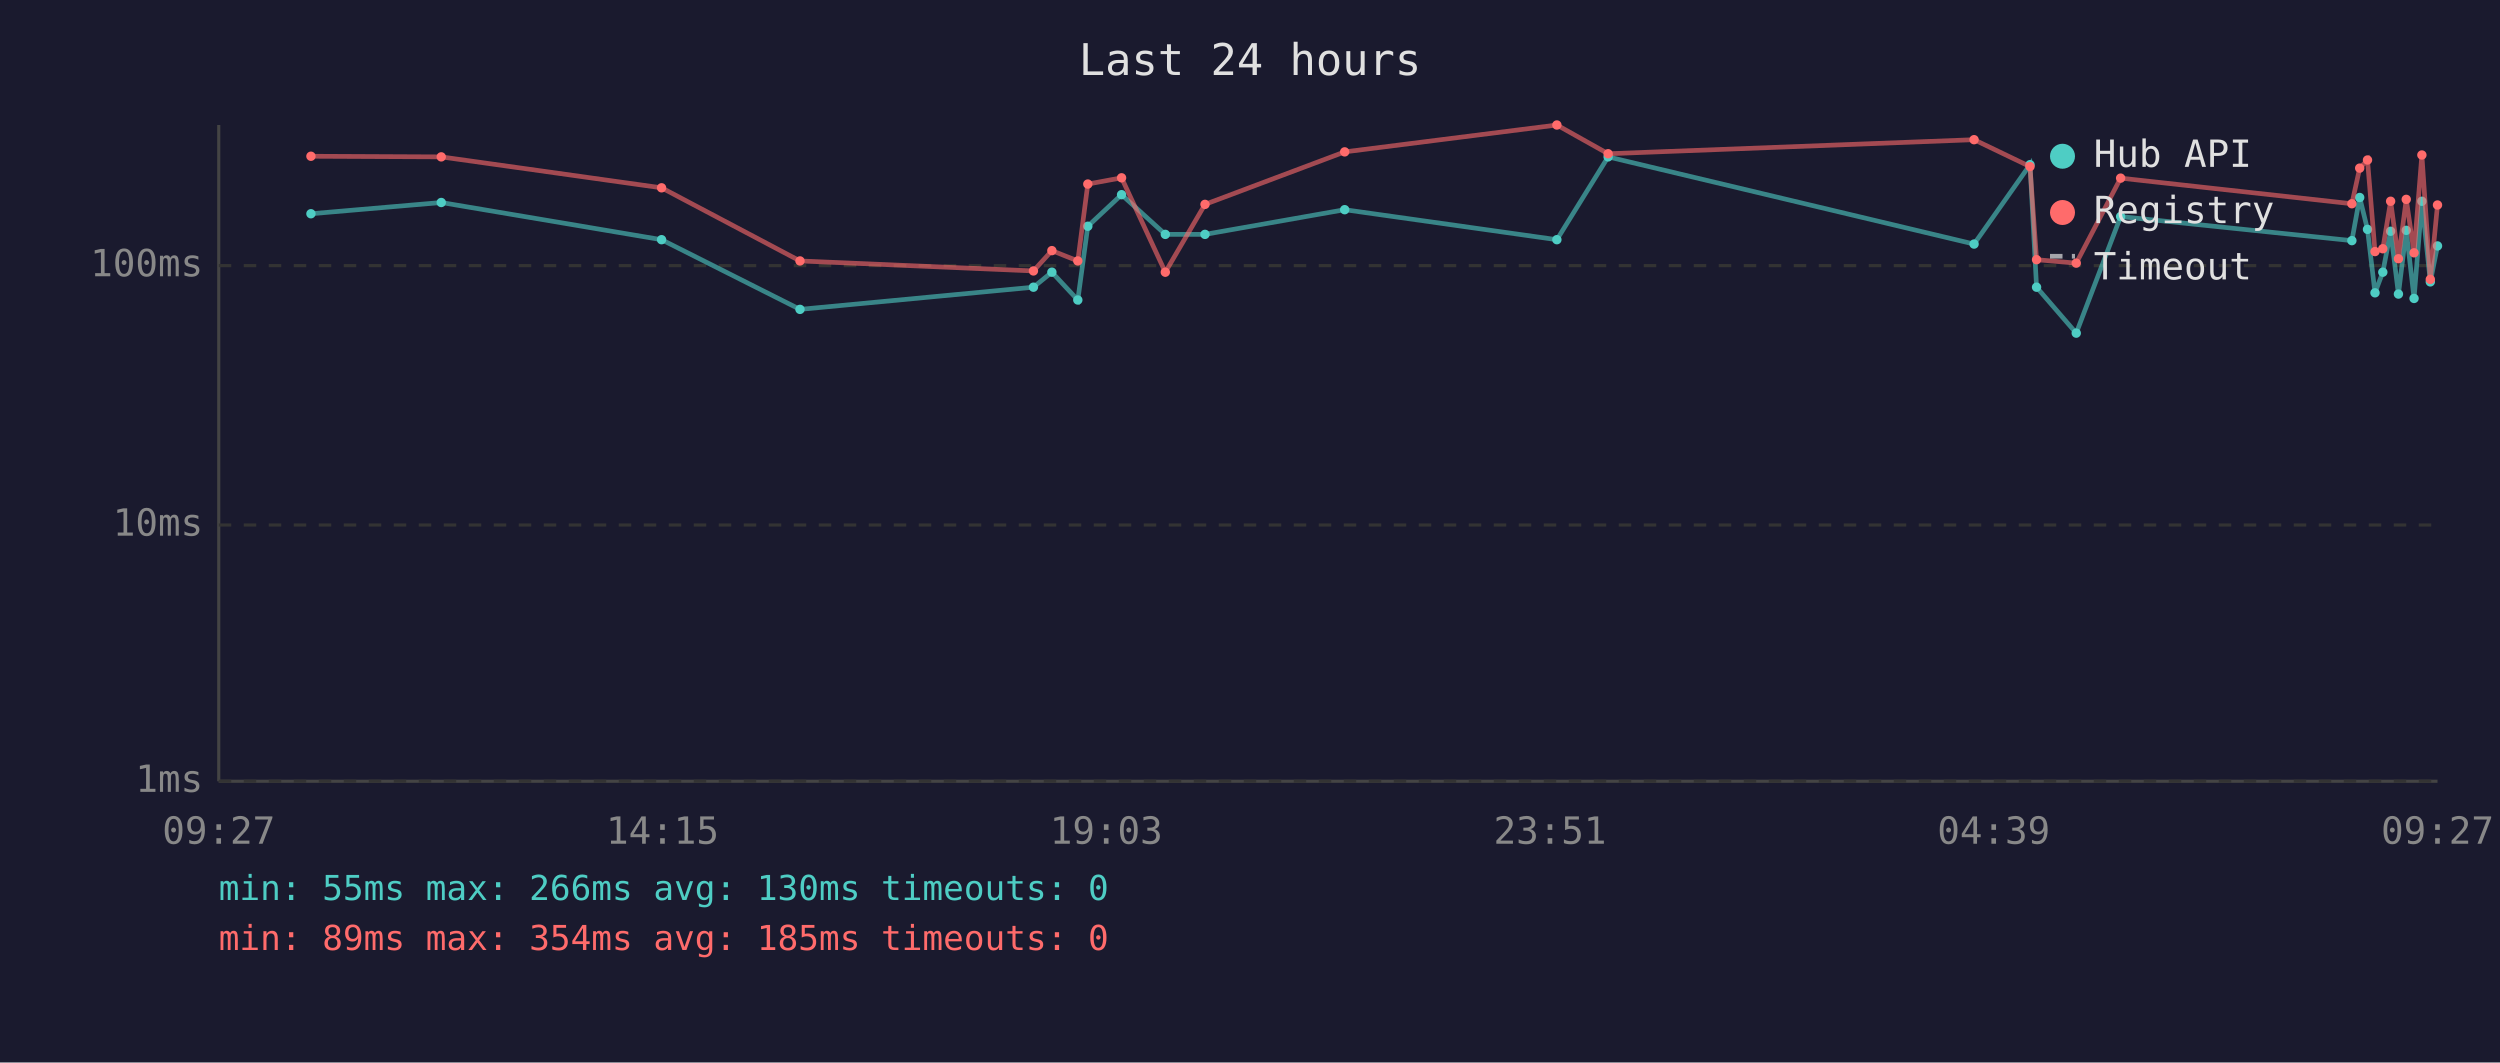
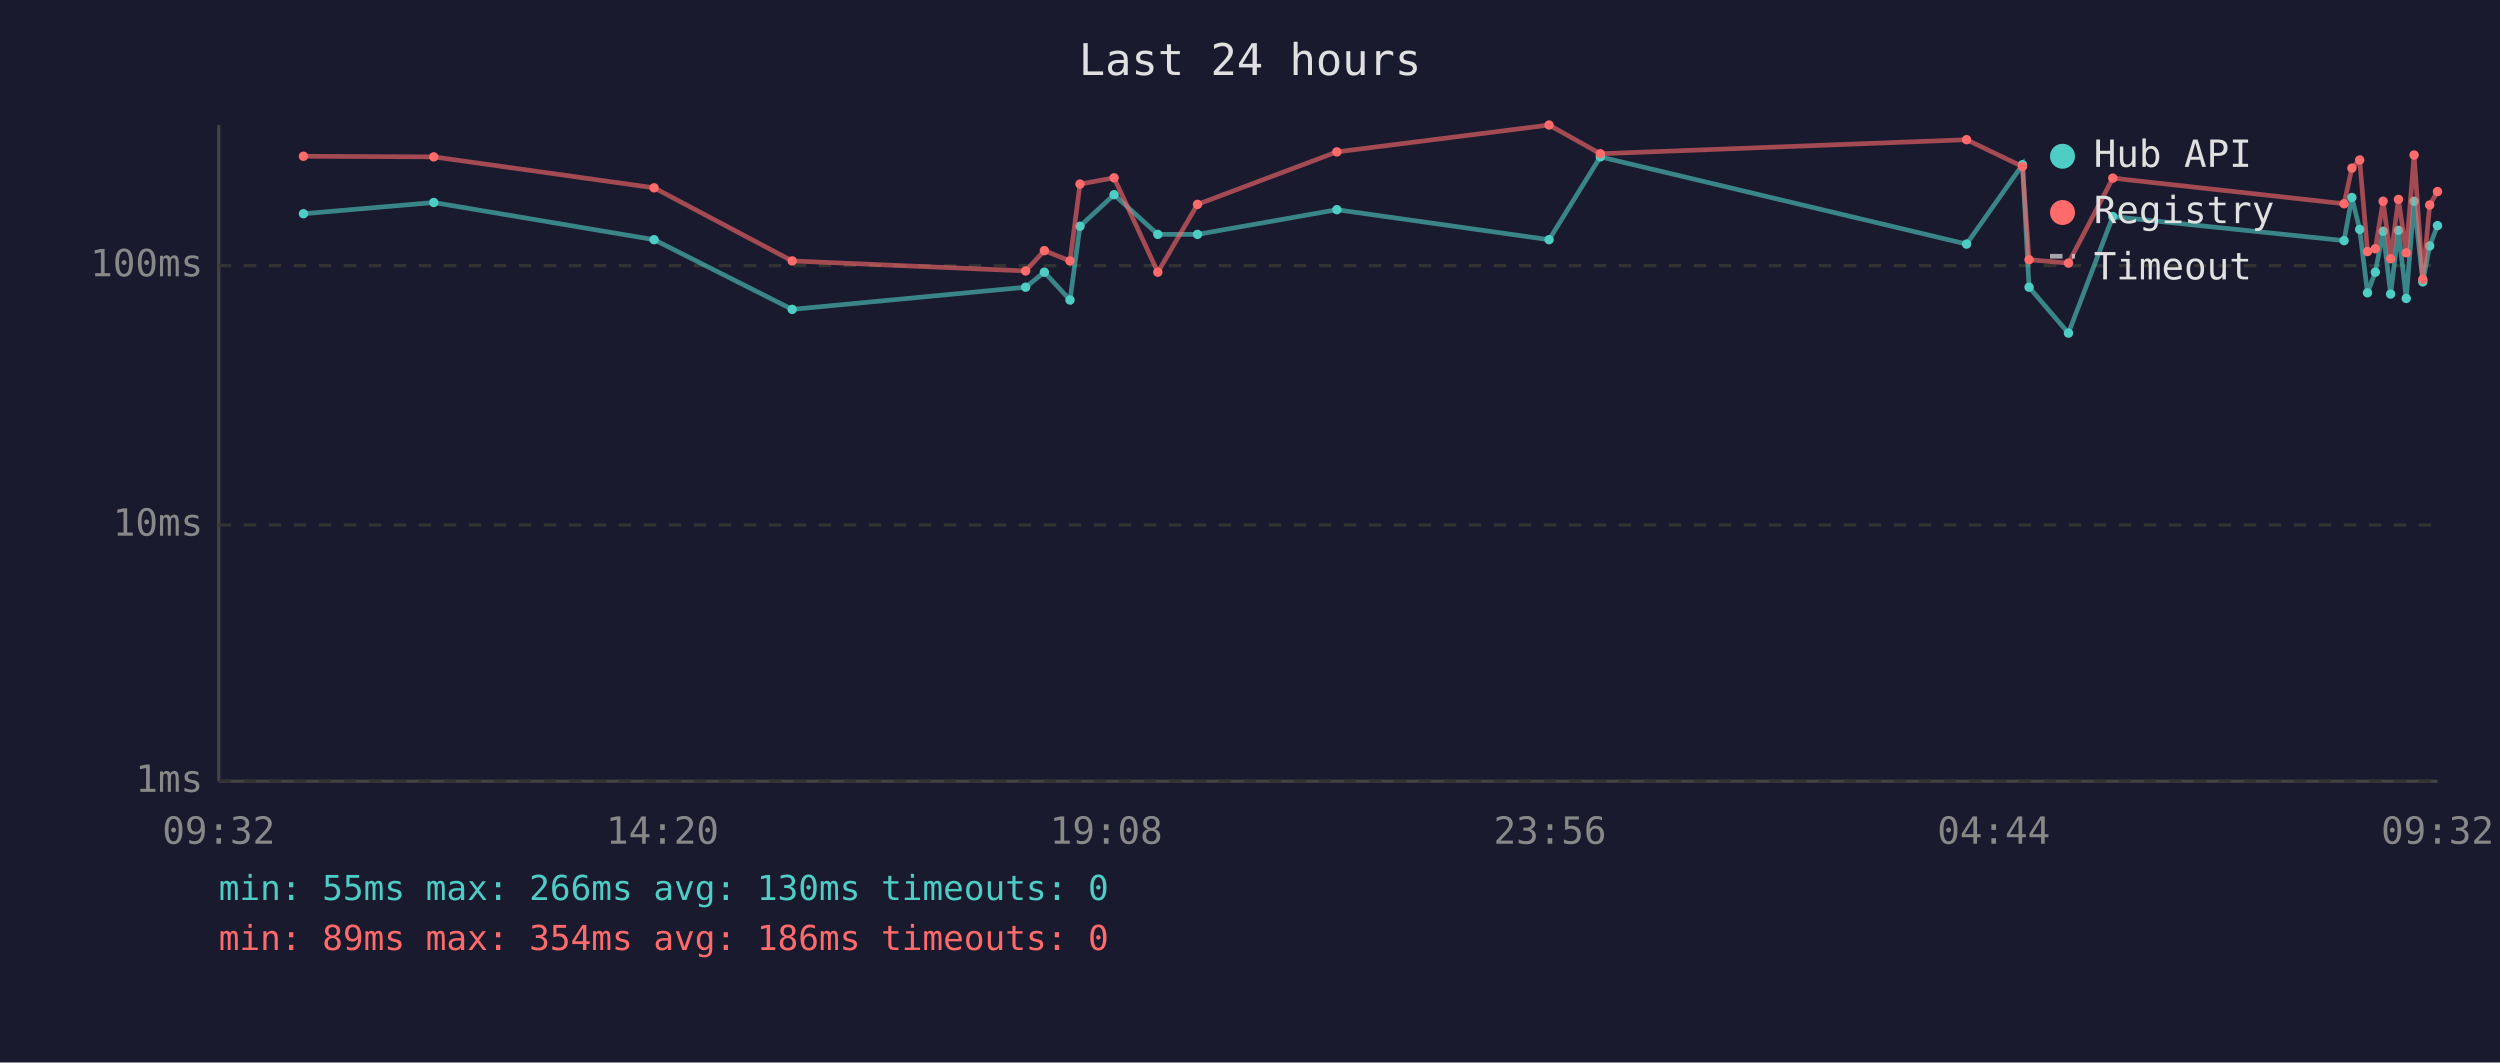
<svg xmlns="http://www.w3.org/2000/svg" viewBox="0 0 800 340" font-family="monospace" font-size="12">
  <rect width="800" height="340" fill="#1a1a2e" />
  <text x="400" y="24" fill="#e0e0e0" font-size="14" text-anchor="middle">Last 24 hours</text>
  <line x1="70" y1="40" x2="70" y2="250" stroke="#444" stroke-width="1" />
  <line x1="70" y1="250" x2="780" y2="250" stroke="#444" stroke-width="1" />
  <line x1="70" y1="250" x2="780" y2="250" stroke="#333" stroke-width="1" stroke-dasharray="4" />
  <text x="65" y="250" fill="#888" text-anchor="end" dominant-baseline="middle">1ms</text>
  <line x1="70" y1="168" x2="780" y2="168" stroke="#333" stroke-width="1" stroke-dasharray="4" />
  <text x="65" y="168" fill="#888" text-anchor="end" dominant-baseline="middle">10ms</text>
  <line x1="70" y1="85" x2="780" y2="85" stroke="#333" stroke-width="1" stroke-dasharray="4" />
  <text x="65" y="85" fill="#888" text-anchor="end" dominant-baseline="middle">100ms</text>
-   <text x="70" y="270" fill="#888" text-anchor="middle">09:27</text>
-   <text x="212" y="270" fill="#888" text-anchor="middle">14:15</text>
-   <text x="354" y="270" fill="#888" text-anchor="middle">19:03</text>
-   <text x="496" y="270" fill="#888" text-anchor="middle">23:51</text>
-   <text x="638" y="270" fill="#888" text-anchor="middle">04:39</text>
-   <text x="780" y="270" fill="#888" text-anchor="middle">09:27</text>
-   <polyline points="99.5,68.4 141.2,64.8 211.7,76.7 256.0,99.0 330.7,91.9 336.6,87.1 344.9,96.0 348.1,72.4 358.9,62.3 372.9,75.0 385.6,75.0 430.3,67.1 498.2,76.7 514.6,50.2 631.7,78.1 649.6,52.7 651.7,91.9 664.4,106.6 678.6,69.3 752.6,77.0 755.1,63.2 757.6,73.4 760.0,93.7 762.5,87.1 765.0,74.0 767.5,94.1 770.0,73.7 772.5,95.5 775.0,64.4 777.7,90.2 780.0,78.7" fill="none" stroke="#4ecdc4" stroke-width="1.5" opacity="0.6" />
-   <circle cx="99.5" cy="68.4" r="1.5" fill="#4ecdc4" />
-   <circle cx="141.2" cy="64.8" r="1.5" fill="#4ecdc4" />
-   <circle cx="211.7" cy="76.7" r="1.5" fill="#4ecdc4" />
-   <circle cx="256.0" cy="99.0" r="1.5" fill="#4ecdc4" />
-   <circle cx="330.7" cy="91.9" r="1.5" fill="#4ecdc4" />
-   <circle cx="336.6" cy="87.1" r="1.5" fill="#4ecdc4" />
-   <circle cx="344.9" cy="96.0" r="1.5" fill="#4ecdc4" />
-   <circle cx="348.1" cy="72.4" r="1.5" fill="#4ecdc4" />
-   <circle cx="358.9" cy="62.3" r="1.5" fill="#4ecdc4" />
-   <circle cx="372.9" cy="75.0" r="1.5" fill="#4ecdc4" />
-   <circle cx="385.6" cy="75.0" r="1.5" fill="#4ecdc4" />
-   <circle cx="430.3" cy="67.1" r="1.5" fill="#4ecdc4" />
-   <circle cx="498.2" cy="76.7" r="1.5" fill="#4ecdc4" />
-   <circle cx="514.6" cy="50.2" r="1.5" fill="#4ecdc4" />
-   <circle cx="631.7" cy="78.1" r="1.5" fill="#4ecdc4" />
-   <circle cx="649.6" cy="52.7" r="1.5" fill="#4ecdc4" />
-   <circle cx="651.7" cy="91.9" r="1.5" fill="#4ecdc4" />
-   <circle cx="664.4" cy="106.6" r="1.5" fill="#4ecdc4" />
-   <circle cx="678.6" cy="69.3" r="1.5" fill="#4ecdc4" />
-   <circle cx="752.6" cy="77.0" r="1.5" fill="#4ecdc4" />
-   <circle cx="755.1" cy="63.2" r="1.5" fill="#4ecdc4" />
-   <circle cx="757.6" cy="73.4" r="1.5" fill="#4ecdc4" />
-   <circle cx="760.0" cy="93.7" r="1.5" fill="#4ecdc4" />
-   <circle cx="762.5" cy="87.1" r="1.5" fill="#4ecdc4" />
-   <circle cx="765.0" cy="74.0" r="1.5" fill="#4ecdc4" />
-   <circle cx="767.5" cy="94.1" r="1.5" fill="#4ecdc4" />
-   <circle cx="770.0" cy="73.7" r="1.5" fill="#4ecdc4" />
-   <circle cx="772.5" cy="95.5" r="1.5" fill="#4ecdc4" />
-   <circle cx="775.0" cy="64.4" r="1.5" fill="#4ecdc4" />
-   <circle cx="777.7" cy="90.2" r="1.5" fill="#4ecdc4" />
-   <circle cx="780.0" cy="78.7" r="1.5" fill="#4ecdc4" />
-   <polyline points="99.5,50.0 141.2,50.2 211.7,60.1 256.0,83.5 330.7,86.7 336.6,80.2 344.9,83.5 348.1,58.9 358.9,56.9 372.9,87.1 385.6,65.4 430.3,48.6 498.2,40.0 514.6,49.2 631.7,44.7 649.6,53.3 651.7,83.1 664.4,84.2 678.6,57.0 752.6,65.2 755.1,53.8 757.6,51.2 760.0,80.5 762.5,79.6 765.0,64.4 767.5,82.8 770.0,63.8 772.5,80.9 775.0,49.6 777.7,89.4 780.0,65.6" fill="none" stroke="#ff6b6b" stroke-width="1.5" opacity="0.6" />
-   <circle cx="99.5" cy="50.0" r="1.5" fill="#ff6b6b" />
-   <circle cx="141.2" cy="50.2" r="1.5" fill="#ff6b6b" />
-   <circle cx="211.7" cy="60.1" r="1.5" fill="#ff6b6b" />
-   <circle cx="256.0" cy="83.5" r="1.5" fill="#ff6b6b" />
-   <circle cx="330.7" cy="86.7" r="1.5" fill="#ff6b6b" />
-   <circle cx="336.6" cy="80.2" r="1.5" fill="#ff6b6b" />
-   <circle cx="344.9" cy="83.5" r="1.5" fill="#ff6b6b" />
-   <circle cx="348.1" cy="58.9" r="1.5" fill="#ff6b6b" />
-   <circle cx="358.9" cy="56.9" r="1.5" fill="#ff6b6b" />
-   <circle cx="372.9" cy="87.1" r="1.5" fill="#ff6b6b" />
-   <circle cx="385.6" cy="65.4" r="1.5" fill="#ff6b6b" />
-   <circle cx="430.3" cy="48.6" r="1.5" fill="#ff6b6b" />
-   <circle cx="498.2" cy="40.0" r="1.5" fill="#ff6b6b" />
-   <circle cx="514.6" cy="49.2" r="1.5" fill="#ff6b6b" />
-   <circle cx="631.7" cy="44.7" r="1.5" fill="#ff6b6b" />
-   <circle cx="649.6" cy="53.3" r="1.5" fill="#ff6b6b" />
-   <circle cx="651.7" cy="83.1" r="1.5" fill="#ff6b6b" />
-   <circle cx="664.4" cy="84.2" r="1.5" fill="#ff6b6b" />
-   <circle cx="678.6" cy="57.0" r="1.5" fill="#ff6b6b" />
-   <circle cx="752.6" cy="65.2" r="1.5" fill="#ff6b6b" />
-   <circle cx="755.1" cy="53.8" r="1.5" fill="#ff6b6b" />
-   <circle cx="757.6" cy="51.2" r="1.5" fill="#ff6b6b" />
-   <circle cx="760.0" cy="80.5" r="1.5" fill="#ff6b6b" />
-   <circle cx="762.5" cy="79.6" r="1.5" fill="#ff6b6b" />
-   <circle cx="765.0" cy="64.4" r="1.5" fill="#ff6b6b" />
-   <circle cx="767.5" cy="82.8" r="1.5" fill="#ff6b6b" />
-   <circle cx="770.0" cy="63.8" r="1.5" fill="#ff6b6b" />
-   <circle cx="772.5" cy="80.9" r="1.5" fill="#ff6b6b" />
-   <circle cx="775.0" cy="49.6" r="1.5" fill="#ff6b6b" />
-   <circle cx="777.7" cy="89.4" r="1.5" fill="#ff6b6b" />
-   <circle cx="780.0" cy="65.6" r="1.5" fill="#ff6b6b" />
+   <text x="70" y="270" fill="#888" text-anchor="middle">09:32</text>
+   <text x="212" y="270" fill="#888" text-anchor="middle">14:20</text>
+   <text x="354" y="270" fill="#888" text-anchor="middle">19:08</text>
+   <text x="496" y="270" fill="#888" text-anchor="middle">23:56</text>
+   <text x="638" y="270" fill="#888" text-anchor="middle">04:44</text>
+   <text x="780" y="270" fill="#888" text-anchor="middle">09:32</text>
+   <polyline points="97.1,68.4 138.8,64.8 209.3,76.7 253.5,99.0 328.2,91.9 334.2,87.1 342.4,96.0 345.6,72.4 356.5,62.3 370.5,75.0 383.2,75.0 427.8,67.1 495.7,76.7 512.1,50.2 629.3,78.1 647.2,52.7 649.3,91.9 661.9,106.6 676.1,69.3 750.1,77.0 752.6,63.2 755.1,73.4 757.6,93.7 760.1,87.1 762.6,74.0 765.0,94.1 767.5,73.7 770.0,95.5 772.5,64.4 775.3,90.2 777.5,78.7 780.0,72.2" fill="none" stroke="#4ecdc4" stroke-width="1.5" opacity="0.6" />
+   <circle cx="97.1" cy="68.4" r="1.5" fill="#4ecdc4" />
+   <circle cx="138.8" cy="64.8" r="1.5" fill="#4ecdc4" />
+   <circle cx="209.3" cy="76.7" r="1.5" fill="#4ecdc4" />
+   <circle cx="253.5" cy="99.0" r="1.5" fill="#4ecdc4" />
+   <circle cx="328.2" cy="91.9" r="1.5" fill="#4ecdc4" />
+   <circle cx="334.2" cy="87.1" r="1.5" fill="#4ecdc4" />
+   <circle cx="342.4" cy="96.0" r="1.5" fill="#4ecdc4" />
+   <circle cx="345.6" cy="72.4" r="1.5" fill="#4ecdc4" />
+   <circle cx="356.5" cy="62.3" r="1.5" fill="#4ecdc4" />
+   <circle cx="370.5" cy="75.0" r="1.5" fill="#4ecdc4" />
+   <circle cx="383.2" cy="75.0" r="1.5" fill="#4ecdc4" />
+   <circle cx="427.8" cy="67.1" r="1.5" fill="#4ecdc4" />
+   <circle cx="495.7" cy="76.7" r="1.5" fill="#4ecdc4" />
+   <circle cx="512.1" cy="50.2" r="1.5" fill="#4ecdc4" />
+   <circle cx="629.3" cy="78.1" r="1.5" fill="#4ecdc4" />
+   <circle cx="647.2" cy="52.7" r="1.5" fill="#4ecdc4" />
+   <circle cx="649.3" cy="91.9" r="1.5" fill="#4ecdc4" />
+   <circle cx="661.9" cy="106.6" r="1.5" fill="#4ecdc4" />
+   <circle cx="676.1" cy="69.3" r="1.5" fill="#4ecdc4" />
+   <circle cx="750.1" cy="77.0" r="1.5" fill="#4ecdc4" />
+   <circle cx="752.6" cy="63.2" r="1.5" fill="#4ecdc4" />
+   <circle cx="755.1" cy="73.4" r="1.5" fill="#4ecdc4" />
+   <circle cx="757.6" cy="93.7" r="1.5" fill="#4ecdc4" />
+   <circle cx="760.1" cy="87.1" r="1.5" fill="#4ecdc4" />
+   <circle cx="762.6" cy="74.0" r="1.5" fill="#4ecdc4" />
+   <circle cx="765.0" cy="94.1" r="1.5" fill="#4ecdc4" />
+   <circle cx="767.5" cy="73.7" r="1.5" fill="#4ecdc4" />
+   <circle cx="770.0" cy="95.5" r="1.5" fill="#4ecdc4" />
+   <circle cx="772.5" cy="64.4" r="1.5" fill="#4ecdc4" />
+   <circle cx="775.3" cy="90.2" r="1.5" fill="#4ecdc4" />
+   <circle cx="777.5" cy="78.7" r="1.5" fill="#4ecdc4" />
+   <circle cx="780.0" cy="72.2" r="1.5" fill="#4ecdc4" />
+   <polyline points="97.1,50.0 138.8,50.2 209.3,60.1 253.5,83.5 328.2,86.7 334.2,80.2 342.4,83.5 345.6,58.9 356.5,56.9 370.5,87.1 383.2,65.4 427.8,48.6 495.7,40.0 512.1,49.2 629.3,44.7 647.2,53.3 649.3,83.1 661.9,84.2 676.1,57.0 750.1,65.2 752.6,53.8 755.1,51.2 757.6,80.5 760.1,79.6 762.6,64.4 765.0,82.8 767.5,63.8 770.0,80.9 772.5,49.6 775.3,89.4 777.5,65.6 780.0,61.3" fill="none" stroke="#ff6b6b" stroke-width="1.5" opacity="0.6" />
+   <circle cx="97.1" cy="50.0" r="1.5" fill="#ff6b6b" />
+   <circle cx="138.8" cy="50.2" r="1.5" fill="#ff6b6b" />
+   <circle cx="209.3" cy="60.1" r="1.5" fill="#ff6b6b" />
+   <circle cx="253.5" cy="83.5" r="1.5" fill="#ff6b6b" />
+   <circle cx="328.2" cy="86.7" r="1.5" fill="#ff6b6b" />
+   <circle cx="334.2" cy="80.2" r="1.5" fill="#ff6b6b" />
+   <circle cx="342.4" cy="83.5" r="1.5" fill="#ff6b6b" />
+   <circle cx="345.6" cy="58.9" r="1.5" fill="#ff6b6b" />
+   <circle cx="356.5" cy="56.9" r="1.5" fill="#ff6b6b" />
+   <circle cx="370.5" cy="87.1" r="1.5" fill="#ff6b6b" />
+   <circle cx="383.2" cy="65.4" r="1.5" fill="#ff6b6b" />
+   <circle cx="427.8" cy="48.6" r="1.5" fill="#ff6b6b" />
+   <circle cx="495.7" cy="40.0" r="1.5" fill="#ff6b6b" />
+   <circle cx="512.1" cy="49.2" r="1.5" fill="#ff6b6b" />
+   <circle cx="629.3" cy="44.7" r="1.5" fill="#ff6b6b" />
+   <circle cx="647.2" cy="53.3" r="1.5" fill="#ff6b6b" />
+   <circle cx="649.3" cy="83.1" r="1.5" fill="#ff6b6b" />
+   <circle cx="661.9" cy="84.2" r="1.5" fill="#ff6b6b" />
+   <circle cx="676.1" cy="57.0" r="1.5" fill="#ff6b6b" />
+   <circle cx="750.1" cy="65.2" r="1.5" fill="#ff6b6b" />
+   <circle cx="752.6" cy="53.8" r="1.5" fill="#ff6b6b" />
+   <circle cx="755.1" cy="51.2" r="1.5" fill="#ff6b6b" />
+   <circle cx="757.6" cy="80.5" r="1.5" fill="#ff6b6b" />
+   <circle cx="760.1" cy="79.6" r="1.5" fill="#ff6b6b" />
+   <circle cx="762.6" cy="64.4" r="1.5" fill="#ff6b6b" />
+   <circle cx="765.0" cy="82.8" r="1.5" fill="#ff6b6b" />
+   <circle cx="767.5" cy="63.8" r="1.5" fill="#ff6b6b" />
+   <circle cx="770.0" cy="80.9" r="1.5" fill="#ff6b6b" />
+   <circle cx="772.5" cy="49.6" r="1.5" fill="#ff6b6b" />
+   <circle cx="775.3" cy="89.4" r="1.5" fill="#ff6b6b" />
+   <circle cx="777.5" cy="65.6" r="1.5" fill="#ff6b6b" />
+   <circle cx="780.0" cy="61.3" r="1.5" fill="#ff6b6b" />
  <circle cx="660" cy="50" r="4" fill="#4ecdc4" />
  <text x="670" y="50" fill="#e0e0e0" dominant-baseline="middle">Hub API</text>
  <circle cx="660" cy="68" r="4" fill="#ff6b6b" />
  <text x="670" y="68" fill="#e0e0e0" dominant-baseline="middle">Registry</text>
  <line x1="656" y1="82" x2="664" y2="82" stroke="#e0e0e0" stroke-width="1.5" stroke-dasharray="4,3" opacity="0.7" />
  <text x="670" y="86" fill="#e0e0e0" dominant-baseline="middle">Timeout</text>
  <text x="70" y="288" fill="#4ecdc4" font-size="11">min: 55ms  max: 266ms  avg: 130ms  timeouts: 0</text>
-   <text x="70" y="304" fill="#ff6b6b" font-size="11">min: 89ms  max: 354ms  avg: 185ms  timeouts: 0</text>
+   <text x="70" y="304" fill="#ff6b6b" font-size="11">min: 89ms  max: 354ms  avg: 186ms  timeouts: 0</text>
</svg>
